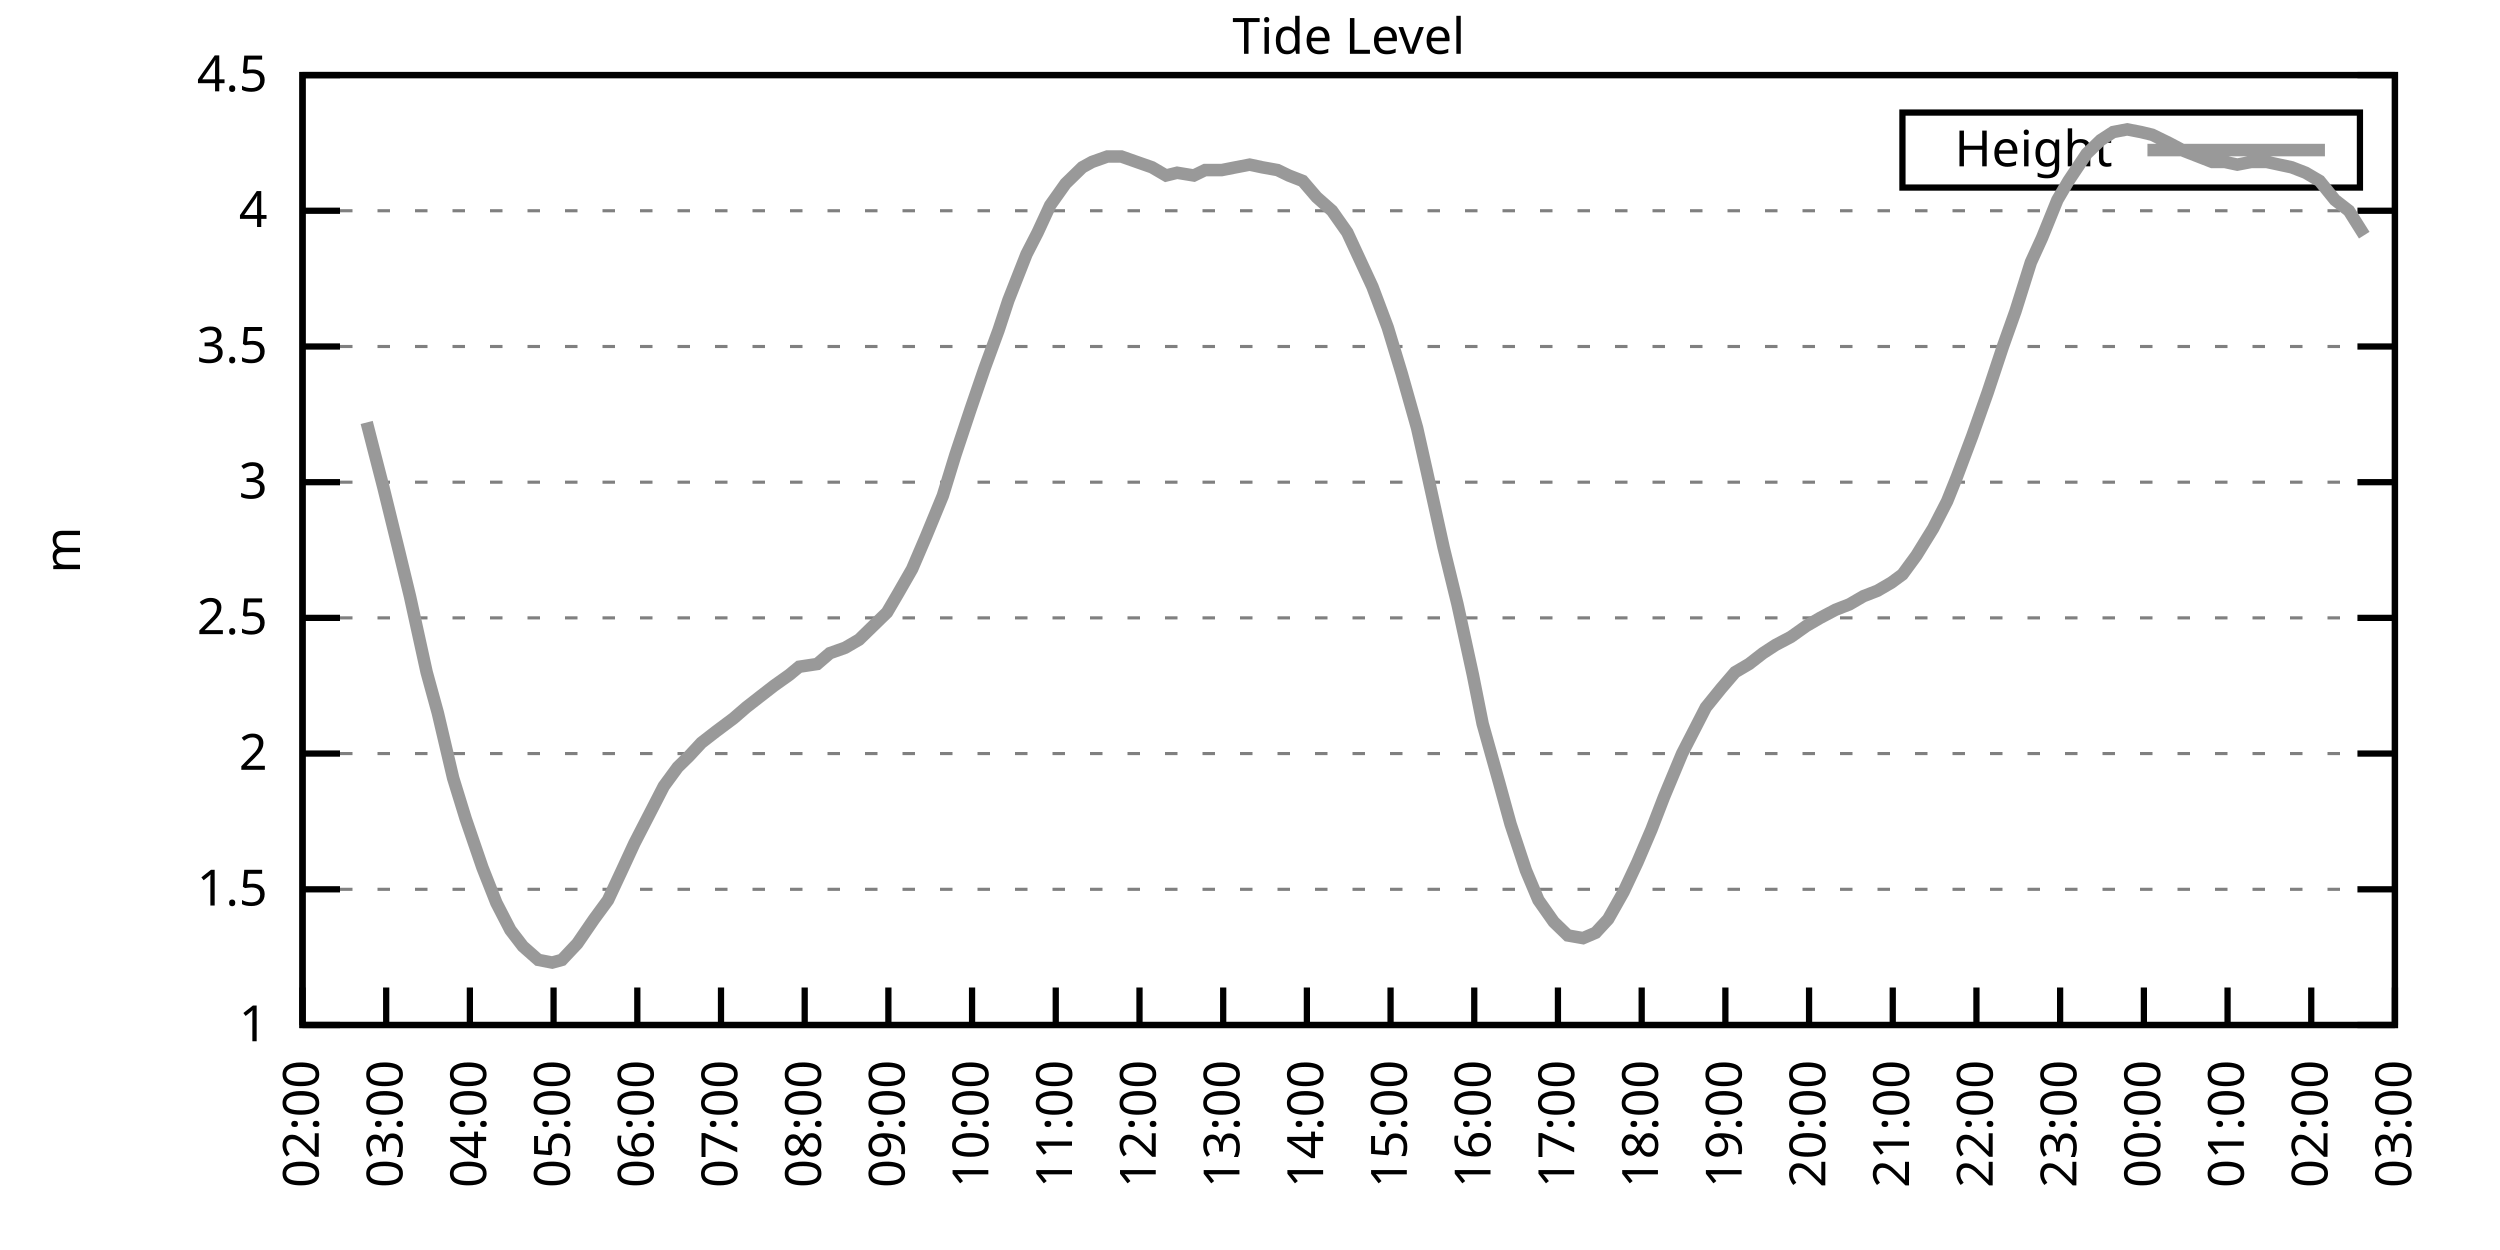
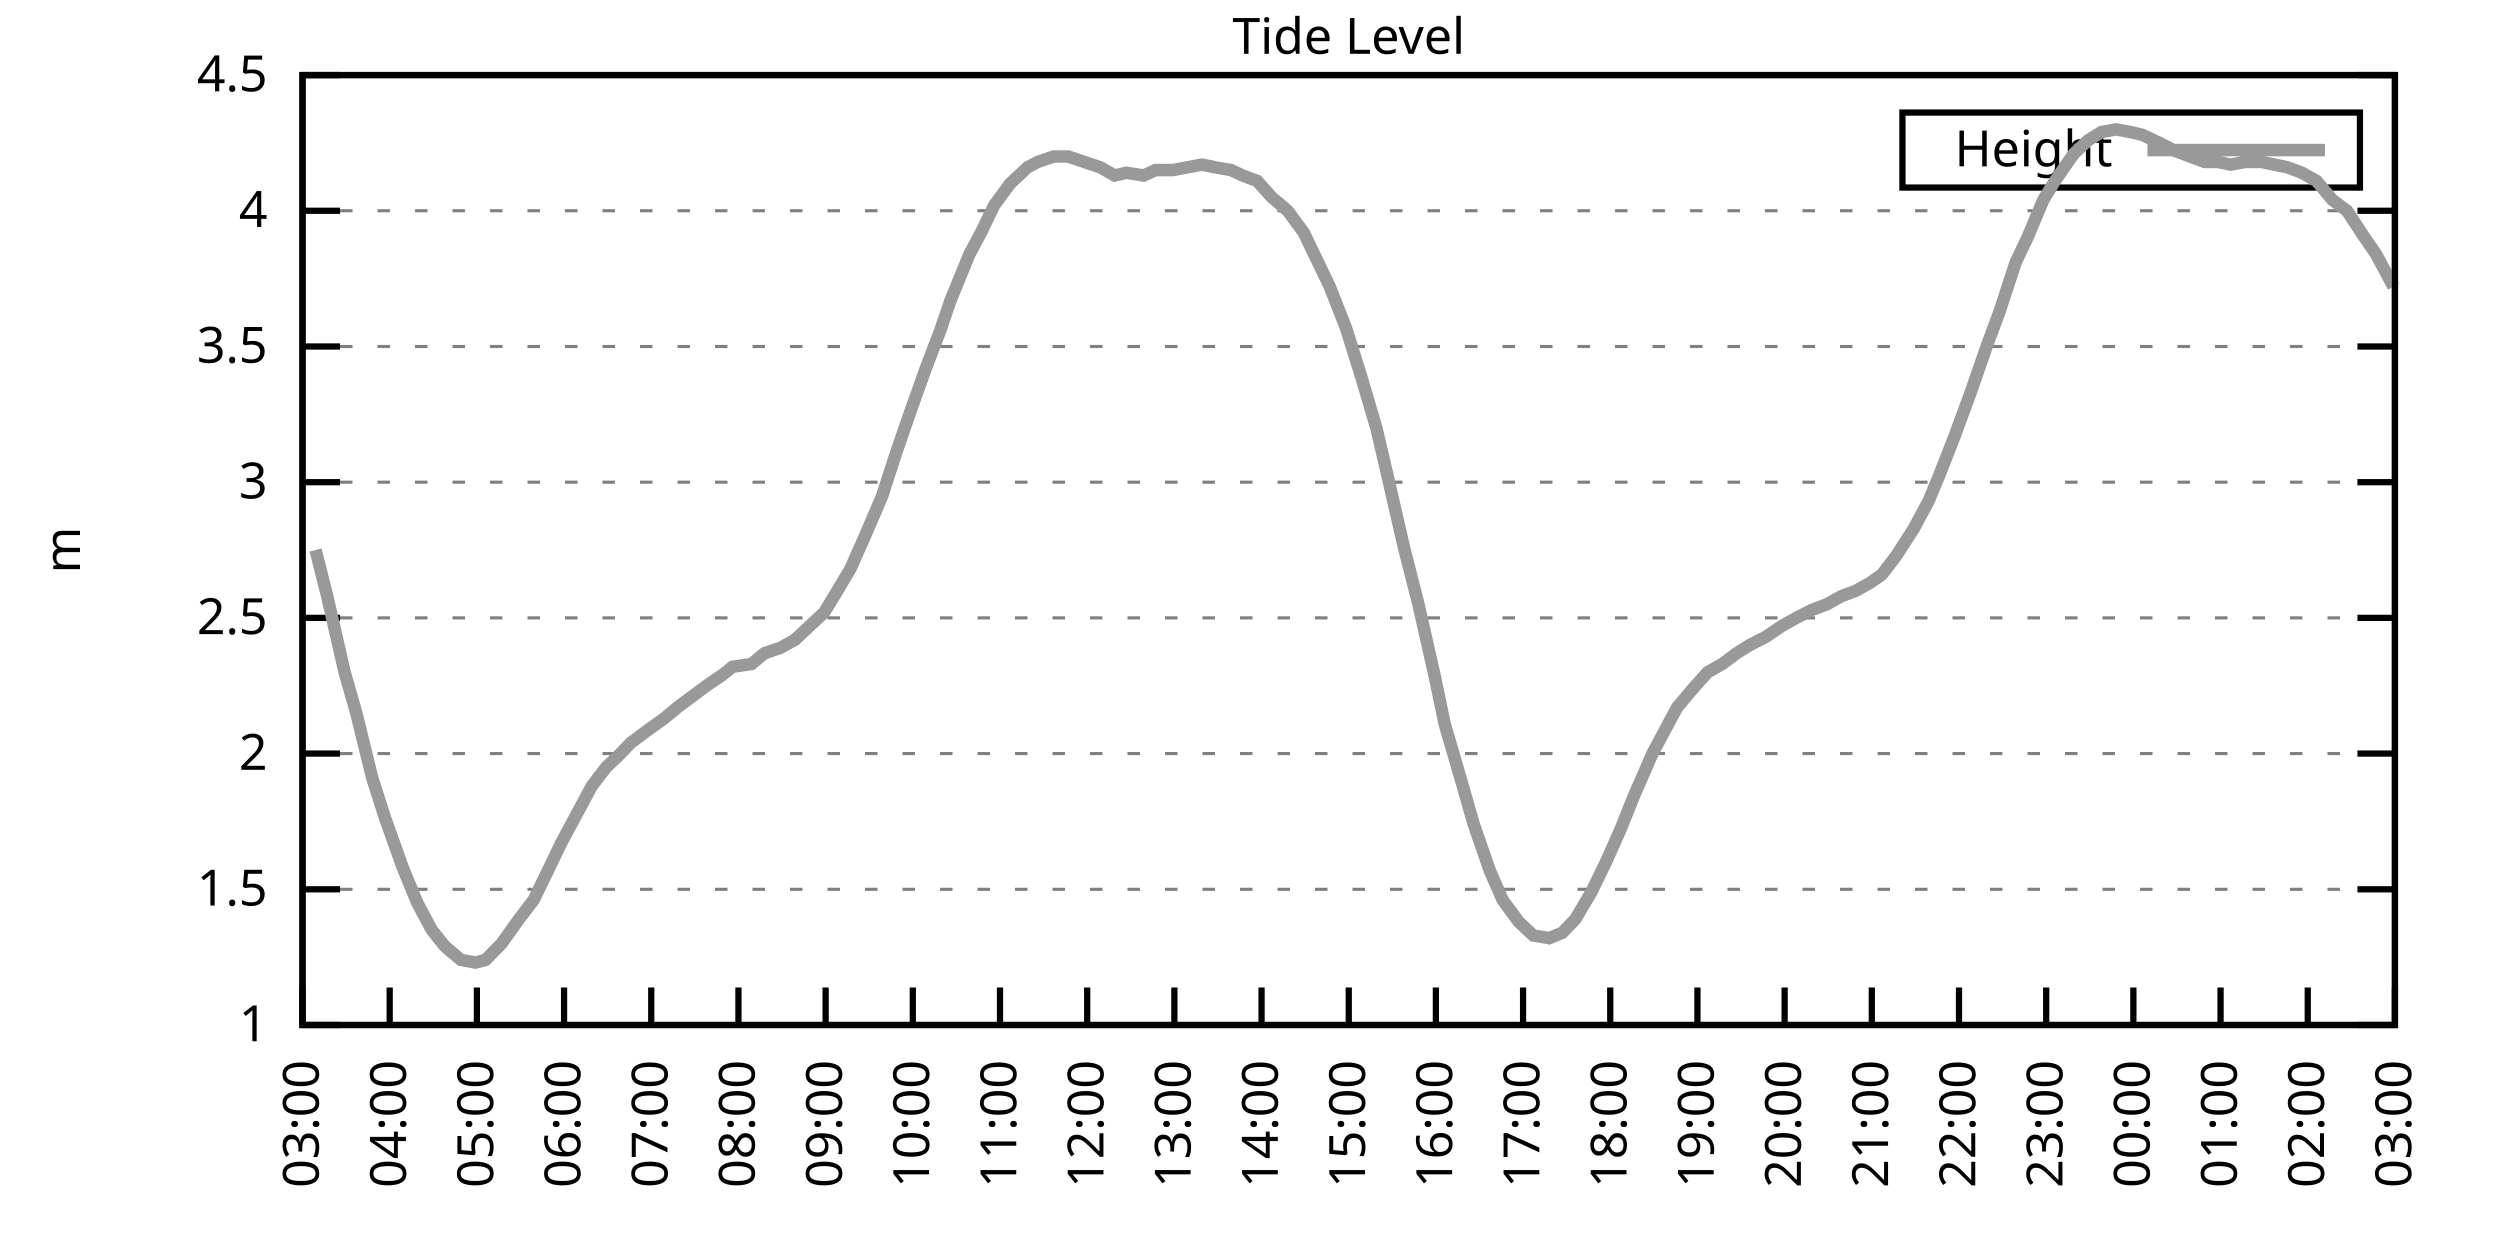
<svg xmlns="http://www.w3.org/2000/svg" xmlns:xlink="http://www.w3.org/1999/xlink" width="400" height="200" viewBox="0 0 400 200">
  <g id="gnuplot_canvas">
    <rect x="0" y="0" width="400" height="200" fill="none" />
    <defs>
      <circle id="gpDot" r="0.5" stroke-width="0.5" stroke="currentColor" />
      <path id="gpPt0" stroke-width="0.333" stroke="currentColor" d="M-1,0 h2 M0,-1 v2" />
      <path id="gpPt1" stroke-width="0.333" stroke="currentColor" d="M-1,-1 L1,1 M1,-1 L-1,1" />
      <path id="gpPt2" stroke-width="0.333" stroke="currentColor" d="M-1,0 L1,0 M0,-1 L0,1 M-1,-1 L1,1 M-1,1 L1,-1" />
      <rect id="gpPt3" stroke-width="0.333" stroke="currentColor" x="-1" y="-1" width="2" height="2" />
      <rect id="gpPt4" stroke-width="0.333" stroke="currentColor" fill="currentColor" x="-1" y="-1" width="2" height="2" />
      <circle id="gpPt5" stroke-width="0.333" stroke="currentColor" cx="0" cy="0" r="1" />
      <use xlink:href="#gpPt5" id="gpPt6" fill="currentColor" stroke="none" />
      <path id="gpPt7" stroke-width="0.333" stroke="currentColor" d="M0,-1.33 L-1.33,0.67 L1.33,0.67 z" />
      <use xlink:href="#gpPt7" id="gpPt8" fill="currentColor" stroke="none" />
      <use xlink:href="#gpPt7" id="gpPt9" stroke="currentColor" transform="rotate(180)" />
      <use xlink:href="#gpPt9" id="gpPt10" fill="currentColor" stroke="none" />
      <use xlink:href="#gpPt3" id="gpPt11" stroke="currentColor" transform="rotate(45)" />
      <use xlink:href="#gpPt11" id="gpPt12" fill="currentColor" stroke="none" />
      <path id="gpPt13" stroke-width="0.333" stroke="currentColor" d="M0,1.330 L1.265,0.411 L0.782,-1.067 L-0.782,-1.076 L-1.265,0.411 z" />
      <use xlink:href="#gpPt13" id="gpPt14" fill="currentColor" stroke="none" />
      <filter id="textbox" filterUnits="objectBoundingBox" x="0" y="0" height="1" width="1">
        <feFlood flood-color="white" flood-opacity="1" result="bgnd" />
        <feComposite in="SourceGraphic" in2="bgnd" operator="atop" />
      </filter>
      <filter id="greybox" filterUnits="objectBoundingBox" x="0" y="0" height="1" width="1">
        <feFlood flood-color="lightgrey" flood-opacity="1" result="grey" />
        <feComposite in="SourceGraphic" in2="grey" operator="atop" />
      </filter>
    </defs>
    <g fill="none" color="white" stroke="currentColor" stroke-width="1.00" stroke-linecap="butt" stroke-linejoin="miter">
</g>
    <g fill="none" color="black" stroke="currentColor" stroke-width="1.00" stroke-linecap="butt" stroke-linejoin="miter">
      <g stroke="none" shape-rendering="crispEdges">
        <polygon fill="rgb(255, 255, 255)" points="48.40,164.00 383.18,164.00 383.18,12.02 48.40,12.02 " />
      </g>
    </g>
    <g fill="none" color="black" stroke="currentColor" stroke-width="1.00" stroke-linecap="butt" stroke-linejoin="miter">
</g>
    <g fill="none" color="black" stroke="black" stroke-width="0.50" stroke-linecap="butt" stroke-linejoin="miter">
</g>
    <g fill="none" color="gray" stroke="currentColor" stroke-width="0.50" stroke-linecap="butt" stroke-linejoin="miter">
      <path stroke="gray" stroke-dasharray="2,4" class="gridline" d="M48.40,164.00 L383.19,164.00  " />
    </g>
    <g fill="none" color="gray" stroke="gray" stroke-width="1.00" stroke-linecap="butt" stroke-linejoin="miter">
</g>
    <g fill="none" color="black" stroke="currentColor" stroke-width="1.00" stroke-linecap="butt" stroke-linejoin="miter">
      <path stroke="black" d="M48.40,164.00 L54.40,164.00 M383.19,164.00 L377.19,164.00  " />
      <g transform="translate(42.80,166.60)" stroke="none" fill="black" font-family="Sans" font-size="8.00" text-anchor="end">
        <text>
          <tspan font-family="Sans"> 1</tspan>
        </text>
      </g>
    </g>
    <g fill="none" color="black" stroke="currentColor" stroke-width="1.00" stroke-linecap="butt" stroke-linejoin="miter">
</g>
    <g fill="none" color="black" stroke="black" stroke-width="0.50" stroke-linecap="butt" stroke-linejoin="miter">
</g>
    <g fill="none" color="gray" stroke="currentColor" stroke-width="0.50" stroke-linecap="butt" stroke-linejoin="miter">
      <path stroke="gray" stroke-dasharray="2,4" class="gridline" d="M48.40,142.29 L383.19,142.29  " />
    </g>
    <g fill="none" color="gray" stroke="gray" stroke-width="1.00" stroke-linecap="butt" stroke-linejoin="miter">
</g>
    <g fill="none" color="black" stroke="currentColor" stroke-width="1.00" stroke-linecap="butt" stroke-linejoin="miter">
      <path stroke="black" d="M48.40,142.29 L54.40,142.29 M383.19,142.29 L377.19,142.29  " />
      <g transform="translate(42.80,144.89)" stroke="none" fill="black" font-family="Sans" font-size="8.00" text-anchor="end">
        <text>
          <tspan font-family="Sans"> 1.5</tspan>
        </text>
      </g>
    </g>
    <g fill="none" color="black" stroke="currentColor" stroke-width="1.00" stroke-linecap="butt" stroke-linejoin="miter">
</g>
    <g fill="none" color="black" stroke="black" stroke-width="0.50" stroke-linecap="butt" stroke-linejoin="miter">
</g>
    <g fill="none" color="gray" stroke="currentColor" stroke-width="0.50" stroke-linecap="butt" stroke-linejoin="miter">
      <path stroke="gray" stroke-dasharray="2,4" class="gridline" d="M48.40,120.57 L383.19,120.57  " />
    </g>
    <g fill="none" color="gray" stroke="gray" stroke-width="1.00" stroke-linecap="butt" stroke-linejoin="miter">
</g>
    <g fill="none" color="black" stroke="currentColor" stroke-width="1.00" stroke-linecap="butt" stroke-linejoin="miter">
      <path stroke="black" d="M48.40,120.57 L54.40,120.57 M383.19,120.57 L377.19,120.57  " />
      <g transform="translate(42.80,123.17)" stroke="none" fill="black" font-family="Sans" font-size="8.00" text-anchor="end">
        <text>
          <tspan font-family="Sans"> 2</tspan>
        </text>
      </g>
    </g>
    <g fill="none" color="black" stroke="currentColor" stroke-width="1.00" stroke-linecap="butt" stroke-linejoin="miter">
</g>
    <g fill="none" color="black" stroke="black" stroke-width="0.50" stroke-linecap="butt" stroke-linejoin="miter">
</g>
    <g fill="none" color="gray" stroke="currentColor" stroke-width="0.50" stroke-linecap="butt" stroke-linejoin="miter">
      <path stroke="gray" stroke-dasharray="2,4" class="gridline" d="M48.40,98.86 L383.19,98.86  " />
    </g>
    <g fill="none" color="gray" stroke="gray" stroke-width="1.00" stroke-linecap="butt" stroke-linejoin="miter">
</g>
    <g fill="none" color="black" stroke="currentColor" stroke-width="1.00" stroke-linecap="butt" stroke-linejoin="miter">
      <path stroke="black" d="M48.40,98.86 L54.40,98.86 M383.19,98.86 L377.19,98.86  " />
      <g transform="translate(42.80,101.46)" stroke="none" fill="black" font-family="Sans" font-size="8.00" text-anchor="end">
        <text>
          <tspan font-family="Sans"> 2.5</tspan>
        </text>
      </g>
    </g>
    <g fill="none" color="black" stroke="currentColor" stroke-width="1.00" stroke-linecap="butt" stroke-linejoin="miter">
</g>
    <g fill="none" color="black" stroke="black" stroke-width="0.50" stroke-linecap="butt" stroke-linejoin="miter">
</g>
    <g fill="none" color="gray" stroke="currentColor" stroke-width="0.50" stroke-linecap="butt" stroke-linejoin="miter">
      <path stroke="gray" stroke-dasharray="2,4" class="gridline" d="M48.40,77.15 L383.19,77.15  " />
    </g>
    <g fill="none" color="gray" stroke="gray" stroke-width="1.00" stroke-linecap="butt" stroke-linejoin="miter">
</g>
    <g fill="none" color="black" stroke="currentColor" stroke-width="1.00" stroke-linecap="butt" stroke-linejoin="miter">
      <path stroke="black" d="M48.40,77.15 L54.40,77.15 M383.19,77.15 L377.19,77.15  " />
      <g transform="translate(42.80,79.75)" stroke="none" fill="black" font-family="Sans" font-size="8.00" text-anchor="end">
        <text>
          <tspan font-family="Sans"> 3</tspan>
        </text>
      </g>
    </g>
    <g fill="none" color="black" stroke="currentColor" stroke-width="1.00" stroke-linecap="butt" stroke-linejoin="miter">
</g>
    <g fill="none" color="black" stroke="black" stroke-width="0.50" stroke-linecap="butt" stroke-linejoin="miter">
</g>
    <g fill="none" color="gray" stroke="currentColor" stroke-width="0.50" stroke-linecap="butt" stroke-linejoin="miter">
      <path stroke="gray" stroke-dasharray="2,4" class="gridline" d="M48.40,55.44 L383.19,55.44  " />
    </g>
    <g fill="none" color="gray" stroke="gray" stroke-width="1.00" stroke-linecap="butt" stroke-linejoin="miter">
</g>
    <g fill="none" color="black" stroke="currentColor" stroke-width="1.00" stroke-linecap="butt" stroke-linejoin="miter">
      <path stroke="black" d="M48.40,55.44 L54.40,55.44 M383.19,55.44 L377.19,55.44  " />
      <g transform="translate(42.80,58.04)" stroke="none" fill="black" font-family="Sans" font-size="8.00" text-anchor="end">
        <text>
          <tspan font-family="Sans"> 3.5</tspan>
        </text>
      </g>
    </g>
    <g fill="none" color="black" stroke="currentColor" stroke-width="1.00" stroke-linecap="butt" stroke-linejoin="miter">
</g>
    <g fill="none" color="black" stroke="black" stroke-width="0.50" stroke-linecap="butt" stroke-linejoin="miter">
</g>
    <g fill="none" color="gray" stroke="currentColor" stroke-width="0.50" stroke-linecap="butt" stroke-linejoin="miter">
      <path stroke="gray" stroke-dasharray="2,4" class="gridline" d="M48.40,33.72 L383.19,33.72  " />
    </g>
    <g fill="none" color="gray" stroke="gray" stroke-width="1.00" stroke-linecap="butt" stroke-linejoin="miter">
</g>
    <g fill="none" color="black" stroke="currentColor" stroke-width="1.00" stroke-linecap="butt" stroke-linejoin="miter">
      <path stroke="black" d="M48.40,33.72 L54.40,33.72 M383.19,33.72 L377.19,33.72  " />
      <g transform="translate(42.80,36.32)" stroke="none" fill="black" font-family="Sans" font-size="8.00" text-anchor="end">
        <text>
          <tspan font-family="Sans"> 4</tspan>
        </text>
      </g>
    </g>
    <g fill="none" color="black" stroke="currentColor" stroke-width="1.00" stroke-linecap="butt" stroke-linejoin="miter">
</g>
    <g fill="none" color="black" stroke="black" stroke-width="0.50" stroke-linecap="butt" stroke-linejoin="miter">
</g>
    <g fill="none" color="gray" stroke="currentColor" stroke-width="0.50" stroke-linecap="butt" stroke-linejoin="miter">
      <path stroke="gray" stroke-dasharray="2,4" class="gridline" d="M48.40,12.01 L383.19,12.01  " />
    </g>
    <g fill="none" color="gray" stroke="gray" stroke-width="1.00" stroke-linecap="butt" stroke-linejoin="miter">
</g>
    <g fill="none" color="black" stroke="currentColor" stroke-width="1.00" stroke-linecap="butt" stroke-linejoin="miter">
      <path stroke="black" d="M48.40,12.01 L54.40,12.01 M383.19,12.01 L377.19,12.01  " />
      <g transform="translate(42.80,14.61)" stroke="none" fill="black" font-family="Sans" font-size="8.00" text-anchor="end">
        <text>
          <tspan font-family="Sans"> 4.5</tspan>
        </text>
      </g>
    </g>
    <g fill="none" color="black" stroke="currentColor" stroke-width="1.00" stroke-linecap="butt" stroke-linejoin="miter">
      <path stroke="black" d="M48.40,164.00 L48.40,158.00  " />
      <g transform="translate(51.00,169.60) rotate(270.00)" stroke="none" fill="black" font-family="Sans" font-size="8.00" text-anchor="end">
        <text>
-           <tspan font-family="Sans">02:00</tspan>
-         </text>
-       </g>
-     </g>
-     <g fill="none" color="black" stroke="currentColor" stroke-width="1.00" stroke-linecap="butt" stroke-linejoin="miter">
-       <path stroke="black" d="M61.79,164.00 L61.79,158.00  " />
-       <g transform="translate(64.39,169.60) rotate(270.00)" stroke="none" fill="black" font-family="Sans" font-size="8.00" text-anchor="end">
-         <text>
          <tspan font-family="Sans">03:00</tspan>
        </text>
      </g>
    </g>
    <g fill="none" color="black" stroke="currentColor" stroke-width="1.00" stroke-linecap="butt" stroke-linejoin="miter">
-       <path stroke="black" d="M75.18,164.00 L75.18,158.00  " />
-       <g transform="translate(77.78,169.60) rotate(270.00)" stroke="none" fill="black" font-family="Sans" font-size="8.00" text-anchor="end">
+       <path stroke="black" d="M62.35,164.00 L62.35,158.00  " />
+       <g transform="translate(64.95,169.60) rotate(270.00)" stroke="none" fill="black" font-family="Sans" font-size="8.00" text-anchor="end">
        <text>
          <tspan font-family="Sans">04:00</tspan>
        </text>
      </g>
    </g>
    <g fill="none" color="black" stroke="currentColor" stroke-width="1.00" stroke-linecap="butt" stroke-linejoin="miter">
-       <path stroke="black" d="M88.57,164.00 L88.57,158.00  " />
-       <g transform="translate(91.17,169.60) rotate(270.00)" stroke="none" fill="black" font-family="Sans" font-size="8.00" text-anchor="end">
+       <path stroke="black" d="M76.30,164.00 L76.30,158.00  " />
+       <g transform="translate(78.90,169.60) rotate(270.00)" stroke="none" fill="black" font-family="Sans" font-size="8.00" text-anchor="end">
        <text>
          <tspan font-family="Sans">05:00</tspan>
        </text>
      </g>
    </g>
    <g fill="none" color="black" stroke="currentColor" stroke-width="1.00" stroke-linecap="butt" stroke-linejoin="miter">
-       <path stroke="black" d="M101.97,164.00 L101.97,158.00  " />
-       <g transform="translate(104.57,169.60) rotate(270.00)" stroke="none" fill="black" font-family="Sans" font-size="8.00" text-anchor="end">
+       <path stroke="black" d="M90.25,164.00 L90.25,158.00  " />
+       <g transform="translate(92.85,169.60) rotate(270.00)" stroke="none" fill="black" font-family="Sans" font-size="8.00" text-anchor="end">
        <text>
          <tspan font-family="Sans">06:00</tspan>
        </text>
      </g>
    </g>
    <g fill="none" color="black" stroke="currentColor" stroke-width="1.00" stroke-linecap="butt" stroke-linejoin="miter">
-       <path stroke="black" d="M115.36,164.00 L115.36,158.00  " />
-       <g transform="translate(117.96,169.60) rotate(270.00)" stroke="none" fill="black" font-family="Sans" font-size="8.00" text-anchor="end">
+       <path stroke="black" d="M104.20,164.00 L104.20,158.00  " />
+       <g transform="translate(106.80,169.60) rotate(270.00)" stroke="none" fill="black" font-family="Sans" font-size="8.00" text-anchor="end">
        <text>
          <tspan font-family="Sans">07:00</tspan>
        </text>
      </g>
    </g>
    <g fill="none" color="black" stroke="currentColor" stroke-width="1.00" stroke-linecap="butt" stroke-linejoin="miter">
-       <path stroke="black" d="M128.75,164.00 L128.75,158.00  " />
-       <g transform="translate(131.35,169.60) rotate(270.00)" stroke="none" fill="black" font-family="Sans" font-size="8.00" text-anchor="end">
+       <path stroke="black" d="M118.15,164.00 L118.15,158.00  " />
+       <g transform="translate(120.75,169.60) rotate(270.00)" stroke="none" fill="black" font-family="Sans" font-size="8.00" text-anchor="end">
        <text>
          <tspan font-family="Sans">08:00</tspan>
        </text>
      </g>
    </g>
    <g fill="none" color="black" stroke="currentColor" stroke-width="1.00" stroke-linecap="butt" stroke-linejoin="miter">
-       <path stroke="black" d="M142.14,164.00 L142.14,158.00  " />
-       <g transform="translate(144.74,169.60) rotate(270.00)" stroke="none" fill="black" font-family="Sans" font-size="8.00" text-anchor="end">
+       <path stroke="black" d="M132.10,164.00 L132.10,158.00  " />
+       <g transform="translate(134.70,169.60) rotate(270.00)" stroke="none" fill="black" font-family="Sans" font-size="8.00" text-anchor="end">
        <text>
          <tspan font-family="Sans">09:00</tspan>
        </text>
      </g>
    </g>
    <g fill="none" color="black" stroke="currentColor" stroke-width="1.00" stroke-linecap="butt" stroke-linejoin="miter">
-       <path stroke="black" d="M155.53,164.00 L155.53,158.00  " />
-       <g transform="translate(158.13,169.60) rotate(270.00)" stroke="none" fill="black" font-family="Sans" font-size="8.00" text-anchor="end">
+       <path stroke="black" d="M146.05,164.00 L146.05,158.00  " />
+       <g transform="translate(148.65,169.60) rotate(270.00)" stroke="none" fill="black" font-family="Sans" font-size="8.00" text-anchor="end">
        <text>
          <tspan font-family="Sans">10:00</tspan>
        </text>
      </g>
    </g>
    <g fill="none" color="black" stroke="currentColor" stroke-width="1.00" stroke-linecap="butt" stroke-linejoin="miter">
-       <path stroke="black" d="M168.92,164.00 L168.92,158.00  " />
-       <g transform="translate(171.52,169.60) rotate(270.00)" stroke="none" fill="black" font-family="Sans" font-size="8.00" text-anchor="end">
+       <path stroke="black" d="M160.00,164.00 L160.00,158.00  " />
+       <g transform="translate(162.60,169.60) rotate(270.00)" stroke="none" fill="black" font-family="Sans" font-size="8.00" text-anchor="end">
        <text>
          <tspan font-family="Sans">11:00</tspan>
        </text>
      </g>
    </g>
    <g fill="none" color="black" stroke="currentColor" stroke-width="1.00" stroke-linecap="butt" stroke-linejoin="miter">
-       <path stroke="black" d="M182.32,164.00 L182.32,158.00  " />
-       <g transform="translate(184.92,169.60) rotate(270.00)" stroke="none" fill="black" font-family="Sans" font-size="8.00" text-anchor="end">
+       <path stroke="black" d="M173.95,164.00 L173.95,158.00  " />
+       <g transform="translate(176.55,169.60) rotate(270.00)" stroke="none" fill="black" font-family="Sans" font-size="8.00" text-anchor="end">
        <text>
          <tspan font-family="Sans">12:00</tspan>
        </text>
      </g>
    </g>
    <g fill="none" color="black" stroke="currentColor" stroke-width="1.00" stroke-linecap="butt" stroke-linejoin="miter">
-       <path stroke="black" d="M195.71,164.00 L195.71,158.00  " />
-       <g transform="translate(198.31,169.60) rotate(270.00)" stroke="none" fill="black" font-family="Sans" font-size="8.00" text-anchor="end">
+       <path stroke="black" d="M187.90,164.00 L187.90,158.00  " />
+       <g transform="translate(190.50,169.60) rotate(270.00)" stroke="none" fill="black" font-family="Sans" font-size="8.00" text-anchor="end">
        <text>
          <tspan font-family="Sans">13:00</tspan>
        </text>
      </g>
    </g>
    <g fill="none" color="black" stroke="currentColor" stroke-width="1.00" stroke-linecap="butt" stroke-linejoin="miter">
-       <path stroke="black" d="M209.10,164.00 L209.10,158.00  " />
-       <g transform="translate(211.70,169.60) rotate(270.00)" stroke="none" fill="black" font-family="Sans" font-size="8.00" text-anchor="end">
+       <path stroke="black" d="M201.85,164.00 L201.85,158.00  " />
+       <g transform="translate(204.45,169.60) rotate(270.00)" stroke="none" fill="black" font-family="Sans" font-size="8.00" text-anchor="end">
        <text>
          <tspan font-family="Sans">14:00</tspan>
        </text>
      </g>
    </g>
    <g fill="none" color="black" stroke="currentColor" stroke-width="1.00" stroke-linecap="butt" stroke-linejoin="miter">
-       <path stroke="black" d="M222.49,164.00 L222.49,158.00  " />
-       <g transform="translate(225.09,169.60) rotate(270.00)" stroke="none" fill="black" font-family="Sans" font-size="8.00" text-anchor="end">
+       <path stroke="black" d="M215.80,164.00 L215.80,158.00  " />
+       <g transform="translate(218.40,169.60) rotate(270.00)" stroke="none" fill="black" font-family="Sans" font-size="8.00" text-anchor="end">
        <text>
          <tspan font-family="Sans">15:00</tspan>
        </text>
      </g>
    </g>
    <g fill="none" color="black" stroke="currentColor" stroke-width="1.00" stroke-linecap="butt" stroke-linejoin="miter">
-       <path stroke="black" d="M235.88,164.00 L235.88,158.00  " />
-       <g transform="translate(238.48,169.60) rotate(270.00)" stroke="none" fill="black" font-family="Sans" font-size="8.00" text-anchor="end">
+       <path stroke="black" d="M229.74,164.00 L229.74,158.00  " />
+       <g transform="translate(232.34,169.60) rotate(270.00)" stroke="none" fill="black" font-family="Sans" font-size="8.00" text-anchor="end">
        <text>
          <tspan font-family="Sans">16:00</tspan>
        </text>
      </g>
    </g>
    <g fill="none" color="black" stroke="currentColor" stroke-width="1.00" stroke-linecap="butt" stroke-linejoin="miter">
-       <path stroke="black" d="M249.27,164.00 L249.27,158.00  " />
-       <g transform="translate(251.87,169.60) rotate(270.00)" stroke="none" fill="black" font-family="Sans" font-size="8.00" text-anchor="end">
+       <path stroke="black" d="M243.69,164.00 L243.69,158.00  " />
+       <g transform="translate(246.29,169.60) rotate(270.00)" stroke="none" fill="black" font-family="Sans" font-size="8.00" text-anchor="end">
        <text>
          <tspan font-family="Sans">17:00</tspan>
        </text>
      </g>
    </g>
    <g fill="none" color="black" stroke="currentColor" stroke-width="1.00" stroke-linecap="butt" stroke-linejoin="miter">
-       <path stroke="black" d="M262.67,164.00 L262.67,158.00  " />
-       <g transform="translate(265.27,169.60) rotate(270.00)" stroke="none" fill="black" font-family="Sans" font-size="8.00" text-anchor="end">
+       <path stroke="black" d="M257.64,164.00 L257.64,158.00  " />
+       <g transform="translate(260.24,169.60) rotate(270.00)" stroke="none" fill="black" font-family="Sans" font-size="8.00" text-anchor="end">
        <text>
          <tspan font-family="Sans">18:00</tspan>
        </text>
      </g>
    </g>
    <g fill="none" color="black" stroke="currentColor" stroke-width="1.00" stroke-linecap="butt" stroke-linejoin="miter">
-       <path stroke="black" d="M276.06,164.00 L276.06,158.00  " />
-       <g transform="translate(278.66,169.60) rotate(270.00)" stroke="none" fill="black" font-family="Sans" font-size="8.00" text-anchor="end">
+       <path stroke="black" d="M271.59,164.00 L271.59,158.00  " />
+       <g transform="translate(274.19,169.60) rotate(270.00)" stroke="none" fill="black" font-family="Sans" font-size="8.00" text-anchor="end">
        <text>
          <tspan font-family="Sans">19:00</tspan>
        </text>
      </g>
    </g>
    <g fill="none" color="black" stroke="currentColor" stroke-width="1.00" stroke-linecap="butt" stroke-linejoin="miter">
-       <path stroke="black" d="M289.45,164.00 L289.45,158.00  " />
-       <g transform="translate(292.05,169.60) rotate(270.00)" stroke="none" fill="black" font-family="Sans" font-size="8.00" text-anchor="end">
+       <path stroke="black" d="M285.54,164.00 L285.54,158.00  " />
+       <g transform="translate(288.14,169.60) rotate(270.00)" stroke="none" fill="black" font-family="Sans" font-size="8.00" text-anchor="end">
        <text>
          <tspan font-family="Sans">20:00</tspan>
        </text>
      </g>
    </g>
    <g fill="none" color="black" stroke="currentColor" stroke-width="1.00" stroke-linecap="butt" stroke-linejoin="miter">
-       <path stroke="black" d="M302.84,164.00 L302.84,158.00  " />
-       <g transform="translate(305.44,169.60) rotate(270.00)" stroke="none" fill="black" font-family="Sans" font-size="8.00" text-anchor="end">
+       <path stroke="black" d="M299.49,164.00 L299.49,158.00  " />
+       <g transform="translate(302.09,169.60) rotate(270.00)" stroke="none" fill="black" font-family="Sans" font-size="8.00" text-anchor="end">
        <text>
          <tspan font-family="Sans">21:00</tspan>
        </text>
      </g>
    </g>
    <g fill="none" color="black" stroke="currentColor" stroke-width="1.00" stroke-linecap="butt" stroke-linejoin="miter">
-       <path stroke="black" d="M316.23,164.00 L316.23,158.00  " />
-       <g transform="translate(318.83,169.60) rotate(270.00)" stroke="none" fill="black" font-family="Sans" font-size="8.00" text-anchor="end">
+       <path stroke="black" d="M313.44,164.00 L313.44,158.00  " />
+       <g transform="translate(316.04,169.60) rotate(270.00)" stroke="none" fill="black" font-family="Sans" font-size="8.00" text-anchor="end">
        <text>
          <tspan font-family="Sans">22:00</tspan>
        </text>
      </g>
    </g>
    <g fill="none" color="black" stroke="currentColor" stroke-width="1.00" stroke-linecap="butt" stroke-linejoin="miter">
-       <path stroke="black" d="M329.62,164.00 L329.62,158.00  " />
-       <g transform="translate(332.22,169.60) rotate(270.00)" stroke="none" fill="black" font-family="Sans" font-size="8.00" text-anchor="end">
+       <path stroke="black" d="M327.39,164.00 L327.39,158.00  " />
+       <g transform="translate(329.99,169.60) rotate(270.00)" stroke="none" fill="black" font-family="Sans" font-size="8.00" text-anchor="end">
        <text>
          <tspan font-family="Sans">23:00</tspan>
        </text>
      </g>
    </g>
    <g fill="none" color="black" stroke="currentColor" stroke-width="1.00" stroke-linecap="butt" stroke-linejoin="miter">
-       <path stroke="black" d="M343.02,164.00 L343.02,158.00  " />
-       <g transform="translate(345.62,169.60) rotate(270.00)" stroke="none" fill="black" font-family="Sans" font-size="8.00" text-anchor="end">
+       <path stroke="black" d="M341.34,164.00 L341.34,158.00  " />
+       <g transform="translate(343.94,169.60) rotate(270.00)" stroke="none" fill="black" font-family="Sans" font-size="8.00" text-anchor="end">
        <text>
          <tspan font-family="Sans">00:00</tspan>
        </text>
      </g>
    </g>
    <g fill="none" color="black" stroke="currentColor" stroke-width="1.00" stroke-linecap="butt" stroke-linejoin="miter">
-       <path stroke="black" d="M356.41,164.00 L356.41,158.00  " />
-       <g transform="translate(359.01,169.60) rotate(270.00)" stroke="none" fill="black" font-family="Sans" font-size="8.00" text-anchor="end">
+       <path stroke="black" d="M355.29,164.00 L355.29,158.00  " />
+       <g transform="translate(357.89,169.60) rotate(270.00)" stroke="none" fill="black" font-family="Sans" font-size="8.00" text-anchor="end">
        <text>
          <tspan font-family="Sans">01:00</tspan>
        </text>
      </g>
    </g>
    <g fill="none" color="black" stroke="currentColor" stroke-width="1.00" stroke-linecap="butt" stroke-linejoin="miter">
-       <path stroke="black" d="M369.80,164.00 L369.80,158.00  " />
-       <g transform="translate(372.40,169.60) rotate(270.00)" stroke="none" fill="black" font-family="Sans" font-size="8.00" text-anchor="end">
+       <path stroke="black" d="M369.24,164.00 L369.24,158.00  " />
+       <g transform="translate(371.84,169.60) rotate(270.00)" stroke="none" fill="black" font-family="Sans" font-size="8.00" text-anchor="end">
        <text>
          <tspan font-family="Sans">02:00</tspan>
        </text>
      </g>
    </g>
    <g fill="none" color="black" stroke="currentColor" stroke-width="1.00" stroke-linecap="butt" stroke-linejoin="miter">
      <path stroke="black" d="M383.19,164.00 L383.19,158.00  " />
      <g transform="translate(385.79,169.60) rotate(270.00)" stroke="none" fill="black" font-family="Sans" font-size="8.00" text-anchor="end">
        <text>
          <tspan font-family="Sans">03:00</tspan>
        </text>
      </g>
    </g>
    <g fill="none" color="black" stroke="currentColor" stroke-width="1.00" stroke-linecap="butt" stroke-linejoin="miter">
</g>
    <g fill="none" color="black" stroke="currentColor" stroke-width="1.00" stroke-linecap="butt" stroke-linejoin="miter">
      <path stroke="black" d="M48.40,12.01 L48.40,164.00 L383.19,164.00 L383.19,12.01 L48.40,12.01 Z  " />
    </g>
    <g fill="none" color="black" stroke="currentColor" stroke-width="1.00" stroke-linecap="butt" stroke-linejoin="miter">
</g>
    <g fill="none" color="black" stroke="currentColor" stroke-width="1.00" stroke-linecap="butt" stroke-linejoin="miter">
      <path stroke="black" d="M304.39,30.01 L304.39,18.01 L377.59,18.01 L377.59,30.01 L304.39,30.01 Z  " />
    </g>
    <g id="Tide_level_plot_1">
      <g fill="none" color="white" stroke="black" stroke-width="2.00" stroke-linecap="butt" stroke-linejoin="miter">
</g>
      <g fill="none" color="black" stroke="currentColor" stroke-width="2.00" stroke-linecap="butt" stroke-linejoin="miter">
        <g transform="translate(337.99,26.61)" stroke="none" fill="black" font-family="Sans" font-size="8.00" text-anchor="end">
          <text>
            <tspan font-family="Sans">Height</tspan>
          </text>
        </g>
      </g>
      <g fill="none" color="black" stroke="currentColor" stroke-width="2.00" stroke-linecap="butt" stroke-linejoin="miter">
-         <path stroke="rgb(153, 153, 153)" d="M343.59,24.01 L371.99,24.01 M58.67,67.59 L61.35,78.02 L63.80,88.00 L65.59,95.39 L68.26,107.55 L70.05,114.06   L72.50,124.48 L74.51,131.00 L77.19,138.81 L79.42,144.46 L81.66,148.80 L83.66,151.41 L86.12,153.58 L88.35,154.01   L89.91,153.58 L92.37,150.97 L95.05,147.06 L97.28,144.02 L99.51,139.25 L101.52,134.90 L103.53,131.00 L106.21,125.79   L108.44,122.75 L110.22,121.01 L112.23,118.84 L114.47,117.10 L117.37,114.93 L119.38,113.19 L121.61,111.45 L123.84,109.72   L126.29,107.98 L127.86,106.68 L130.76,106.24 L132.77,104.51 L135.22,103.64 L137.45,102.34 L139.69,100.16 L141.92,97.99   L143.70,94.95 L145.94,91.04 L148.17,85.83 L150.85,79.32 L152.85,72.81 L155.31,65.42 L157.54,58.91 L159.77,52.83   L161.34,48.05 L164.24,40.67 L166.02,37.20 L168.03,32.85 L170.49,29.38 L173.17,26.77 L174.73,25.91 L177.18,25.04   L179.41,25.04 L181.87,25.91 L184.32,26.77 L186.56,28.08 L188.34,27.64 L191.02,28.08 L192.81,27.21 L195.48,27.21   L197.72,26.77 L199.95,26.34 L201.96,26.77 L204.41,27.21 L206.20,28.08 L208.43,28.95 L210.66,31.55 L213.12,33.72   L215.57,37.20 L217.58,41.54 L219.59,45.88 L222.04,52.40 L224.28,59.78 L226.73,68.46 L228.29,75.41 L230.97,87.57   L233.20,96.69 L235.66,107.98 L237.22,115.80 L239.90,125.35 L241.69,131.86 L244.14,139.25 L246.15,144.02 L248.60,147.50   L250.84,149.67 L253.29,150.10 L255.30,149.24 L257.31,147.06 L259.76,142.72 L262.00,137.94 L264.23,132.73 L266.24,127.52   L269.14,120.57 L271.37,116.23 L272.93,113.19 L275.39,110.15 L277.62,107.55 L279.85,106.24 L282.08,104.51 L284.09,103.20   L286.55,101.90 L289.00,100.16 L291.23,98.86 L293.69,97.56 L295.92,96.69 L298.15,95.39 L300.39,94.52 L302.62,93.22   L304.40,91.91 L306.63,88.87 L309.31,84.53 L311.54,80.19 L313.11,76.28 L315.56,69.77 L318.02,62.82 L320.47,55.44   L322.48,49.79 L324.94,41.97 L326.72,38.07 L329.18,31.99 L330.96,28.95 L333.86,24.60 L336.10,22.43 L338.10,21.13   L340.34,20.70 L342.57,21.13 L344.35,21.56 L347.03,22.87 L349.49,24.17 L351.72,25.04 L353.95,25.91 L355.96,25.91   L357.97,26.34 L360.20,25.91 L362.66,25.91 L364.66,26.34 L366.67,26.77 L368.91,27.64 L371.14,28.95 L373.59,31.99   L375.82,33.72 L378.28,37.63  " />
+         <path stroke="rgb(153, 153, 153)" d="M343.59,24.01 L371.99,24.01 M50.49,88.00 L52.35,95.39 L55.14,107.55 L57.00,114.06 L59.56,124.48 L61.65,131.00   L64.44,138.81 L66.77,144.46 L69.09,148.80 L71.18,151.41 L73.74,153.58 L76.07,154.01 L77.69,153.58 L80.25,150.97   L83.04,147.06 L85.37,144.02 L87.69,139.25 L89.78,134.90 L91.88,131.00 L94.67,125.79 L96.99,122.75 L98.85,121.01   L100.94,118.84 L103.27,117.10 L106.29,114.93 L108.38,113.19 L110.71,111.45 L113.03,109.72 L115.59,107.98 L117.22,106.68   L120.24,106.24 L122.33,104.51 L124.89,103.64 L127.22,102.34 L129.54,100.16 L131.87,97.99 L133.72,94.95 L136.05,91.04   L138.37,85.83 L141.16,79.32 L143.26,72.81 L145.81,65.42 L148.14,58.91 L150.46,52.83 L152.09,48.05 L155.11,40.67   L156.97,37.20 L159.07,32.85 L161.62,29.38 L164.41,26.77 L166.04,25.91 L168.60,25.04 L170.92,25.04 L173.48,25.91   L176.04,26.77 L178.36,28.08 L180.22,27.64 L183.01,28.08 L184.87,27.21 L187.66,27.21 L189.99,26.77 L192.31,26.34   L194.41,26.77 L196.96,27.21 L198.82,28.08 L201.15,28.95 L203.47,31.55 L206.03,33.72 L208.59,37.20 L210.68,41.54   L212.77,45.88 L215.33,52.40 L217.65,59.78 L220.21,68.46 L221.84,75.41 L224.63,87.57 L226.95,96.69 L229.51,107.98   L231.14,115.80 L233.93,125.35 L235.79,131.86 L238.35,139.25 L240.44,144.02 L243.00,147.50 L245.32,149.67 L247.88,150.10   L249.97,149.24 L252.06,147.06 L254.62,142.72 L256.95,137.94 L259.27,132.73 L261.36,127.52 L264.39,120.57 L266.71,116.23   L268.34,113.19 L270.90,110.15 L273.22,107.55 L275.55,106.24 L277.87,104.51 L279.96,103.20 L282.52,101.90 L285.08,100.16   L287.40,98.86 L289.96,97.56 L292.29,96.69 L294.61,95.39 L296.94,94.52 L299.26,93.22 L301.12,91.91 L303.44,88.87   L306.23,84.53 L308.56,80.19 L310.19,76.28 L312.74,69.77 L315.30,62.82 L317.86,55.44 L319.95,49.79 L322.51,41.97   L324.37,38.07 L326.93,31.99 L328.79,28.95 L331.81,24.60 L334.13,22.43 L336.23,21.13 L338.55,20.70 L340.88,21.13   L342.74,21.56 L345.53,22.87 L348.08,24.17 L350.41,25.04 L352.73,25.91 L354.83,25.91 L356.92,26.34 L359.24,25.91   L361.80,25.91 L363.89,26.34 L365.99,26.77 L368.31,27.64 L370.64,28.95 L373.19,31.99 L375.52,33.72 L378.08,37.63   L380.17,40.67 L382.96,45.88  " />
      </g>
    </g>
    <g fill="none" color="black" stroke="currentColor" stroke-width="2.00" stroke-linecap="butt" stroke-linejoin="miter">
</g>
    <g fill="none" color="black" stroke="black" stroke-width="1.00" stroke-linecap="butt" stroke-linejoin="miter">
</g>
    <g fill="none" color="black" stroke="currentColor" stroke-width="1.00" stroke-linecap="butt" stroke-linejoin="miter">
      <path stroke="black" d="M48.40,12.01 L48.40,164.00 L383.19,164.00 L383.19,12.01 L48.40,12.01 Z  " />
      <g transform="translate(12.80,88.01) rotate(270.00)" stroke="none" fill="black" font-family="Sans" font-size="8.00" text-anchor="middle">
        <text>
          <tspan font-family="Sans">m</tspan>
        </text>
      </g>
    </g>
    <g fill="none" color="black" stroke="currentColor" stroke-width="1.00" stroke-linecap="butt" stroke-linejoin="miter">
</g>
    <g fill="none" color="black" stroke="currentColor" stroke-width="1.00" stroke-linecap="butt" stroke-linejoin="miter">
      <g transform="translate(215.79,8.61)" stroke="none" fill="black" font-family="Sans" font-size="8.00" text-anchor="middle">
        <text>
          <tspan font-family="Sans">Tide Level</tspan>
        </text>
      </g>
    </g>
    <g fill="none" color="black" stroke="currentColor" stroke-width="1.00" stroke-linecap="butt" stroke-linejoin="miter">
</g>
  </g>
</svg>
